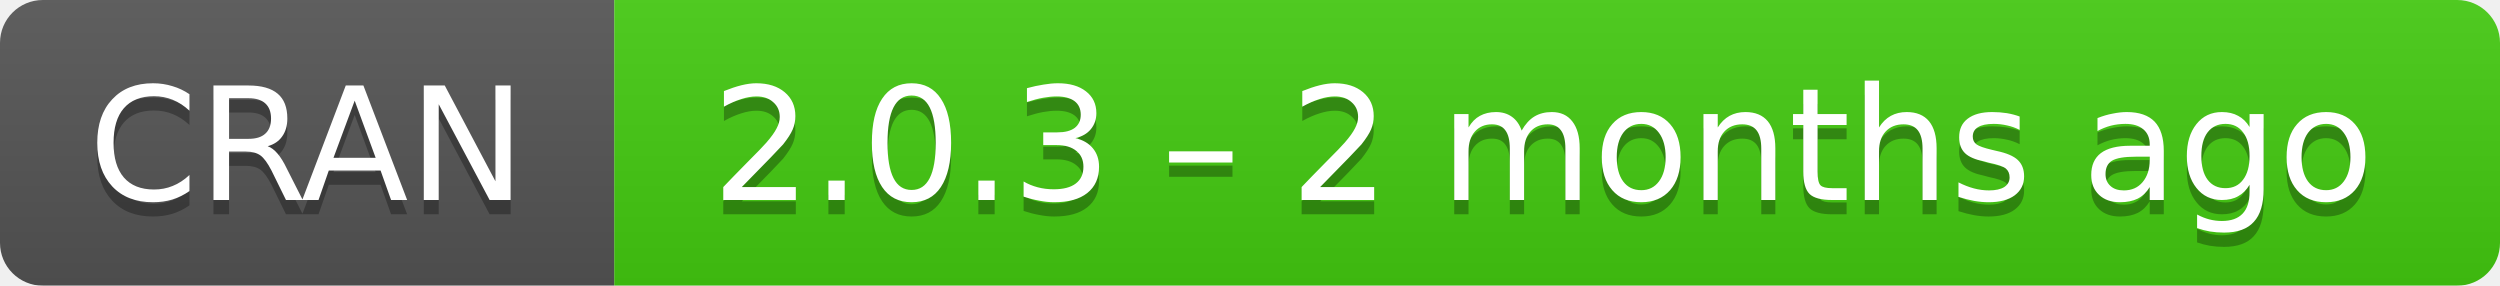
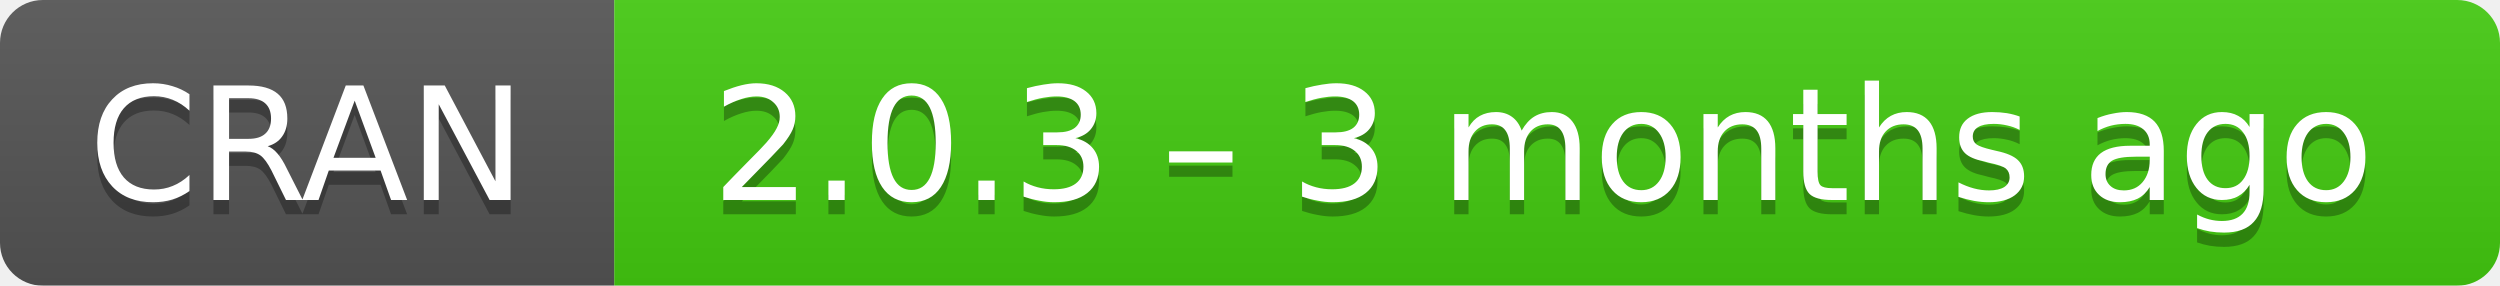
- <svg xmlns="http://www.w3.org/2000/svg" width="175" height="20" aria-label="CRAN 2.0.3 – 2 months ago">
+ <svg xmlns="http://www.w3.org/2000/svg" width="175" height="20" aria-label="CRAN 2.0.3 – 3 months ago">
  <linearGradient id="b" x2="0" y2="100%">
    <stop offset="0" stop-color="#bbb" stop-opacity=".1" />
    <stop offset="1" stop-opacity=".1" />
  </linearGradient>
  <mask id="a">
    <rect width="175" height="20" rx="3" fill="#fff" />
  </mask>
  <g mask="url(#a)">
    <path fill="#555" d="M0 0h43v20H0z" />
    <path fill="#4c1" d="M43 0h153v20H43z" />
    <path fill="url(#b)" d="M0 0h175v20H0z" />
  </g>
  <g fill="#fff" text-anchor="middle" font-family="DejaVu Sans,Verdana,Geneva,sans-serif" font-size="11">
    <text x="21.5" y="15" fill="#010101" fill-opacity=".3">
      CRAN
    </text>
    <text x="21.5" y="14">
      CRAN
    </text>
    <text x="108" y="15" fill="#010101" fill-opacity=".3">
-       2.0.3 – 2 months ago
+       2.0.3 – 3 months ago
    </text>
    <text x="108" y="14">
-       2.0.3 – 2 months ago
+       2.0.3 – 3 months ago
    </text>
  </g>
</svg>
